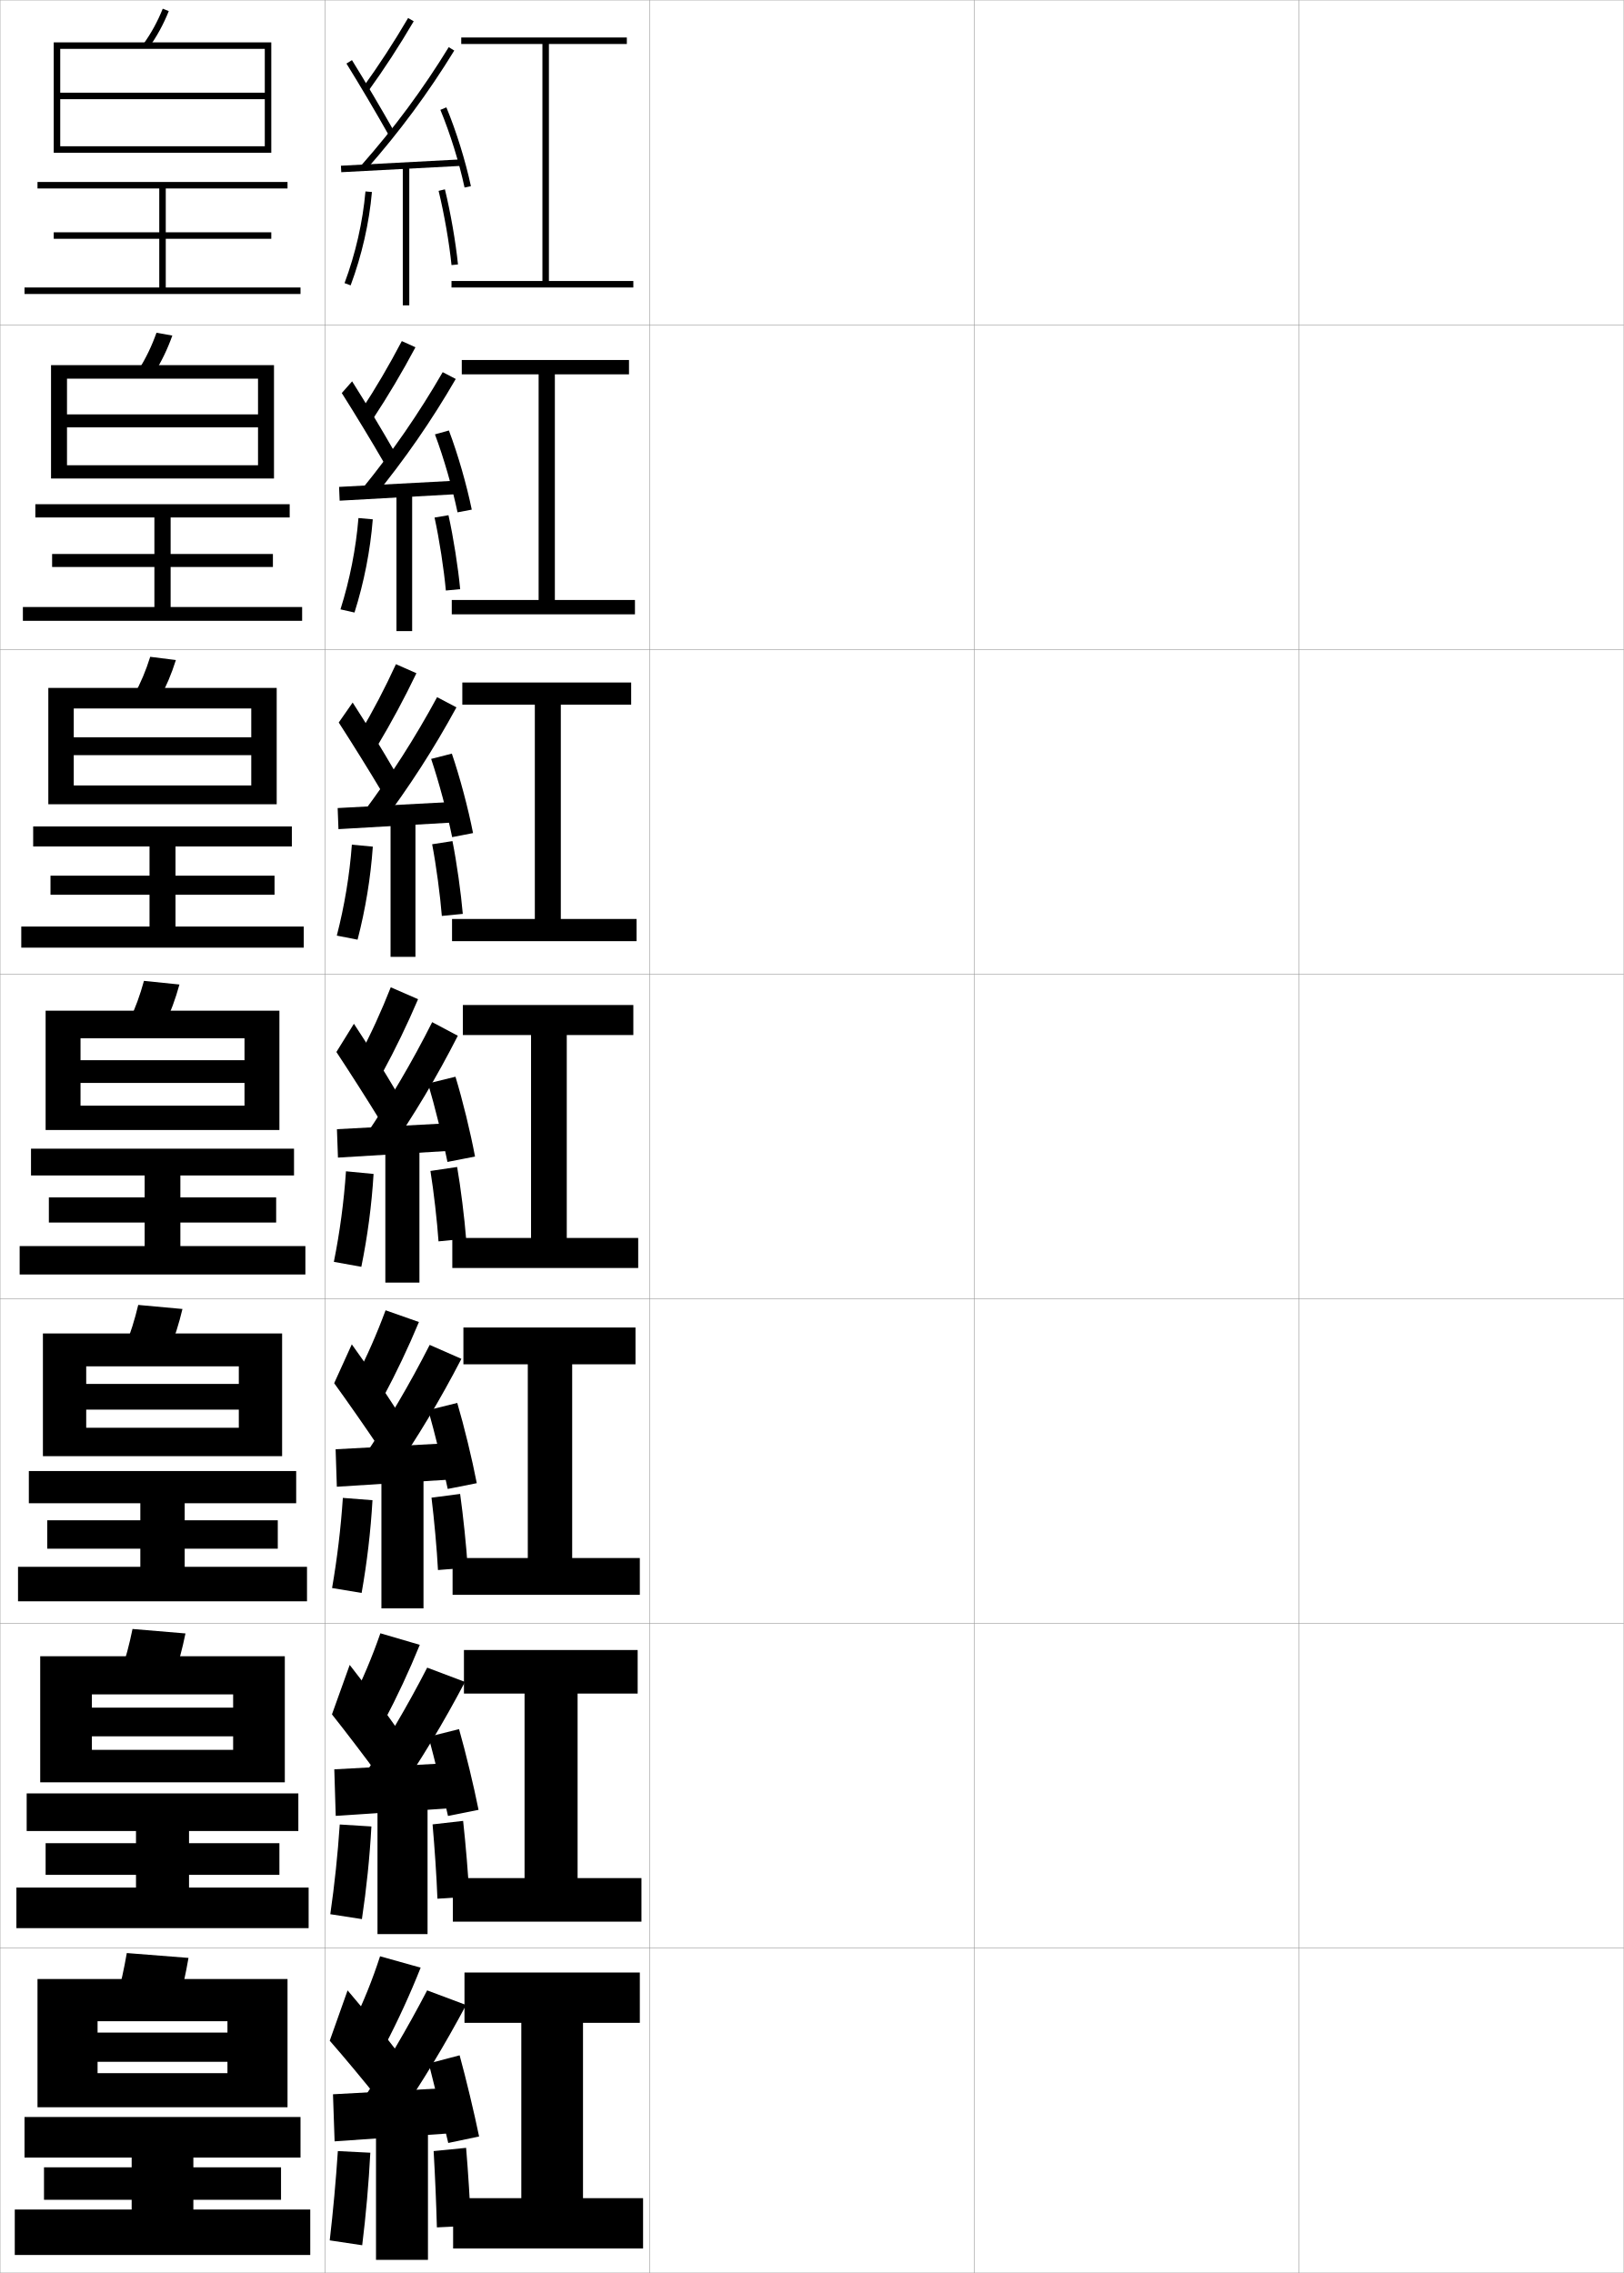
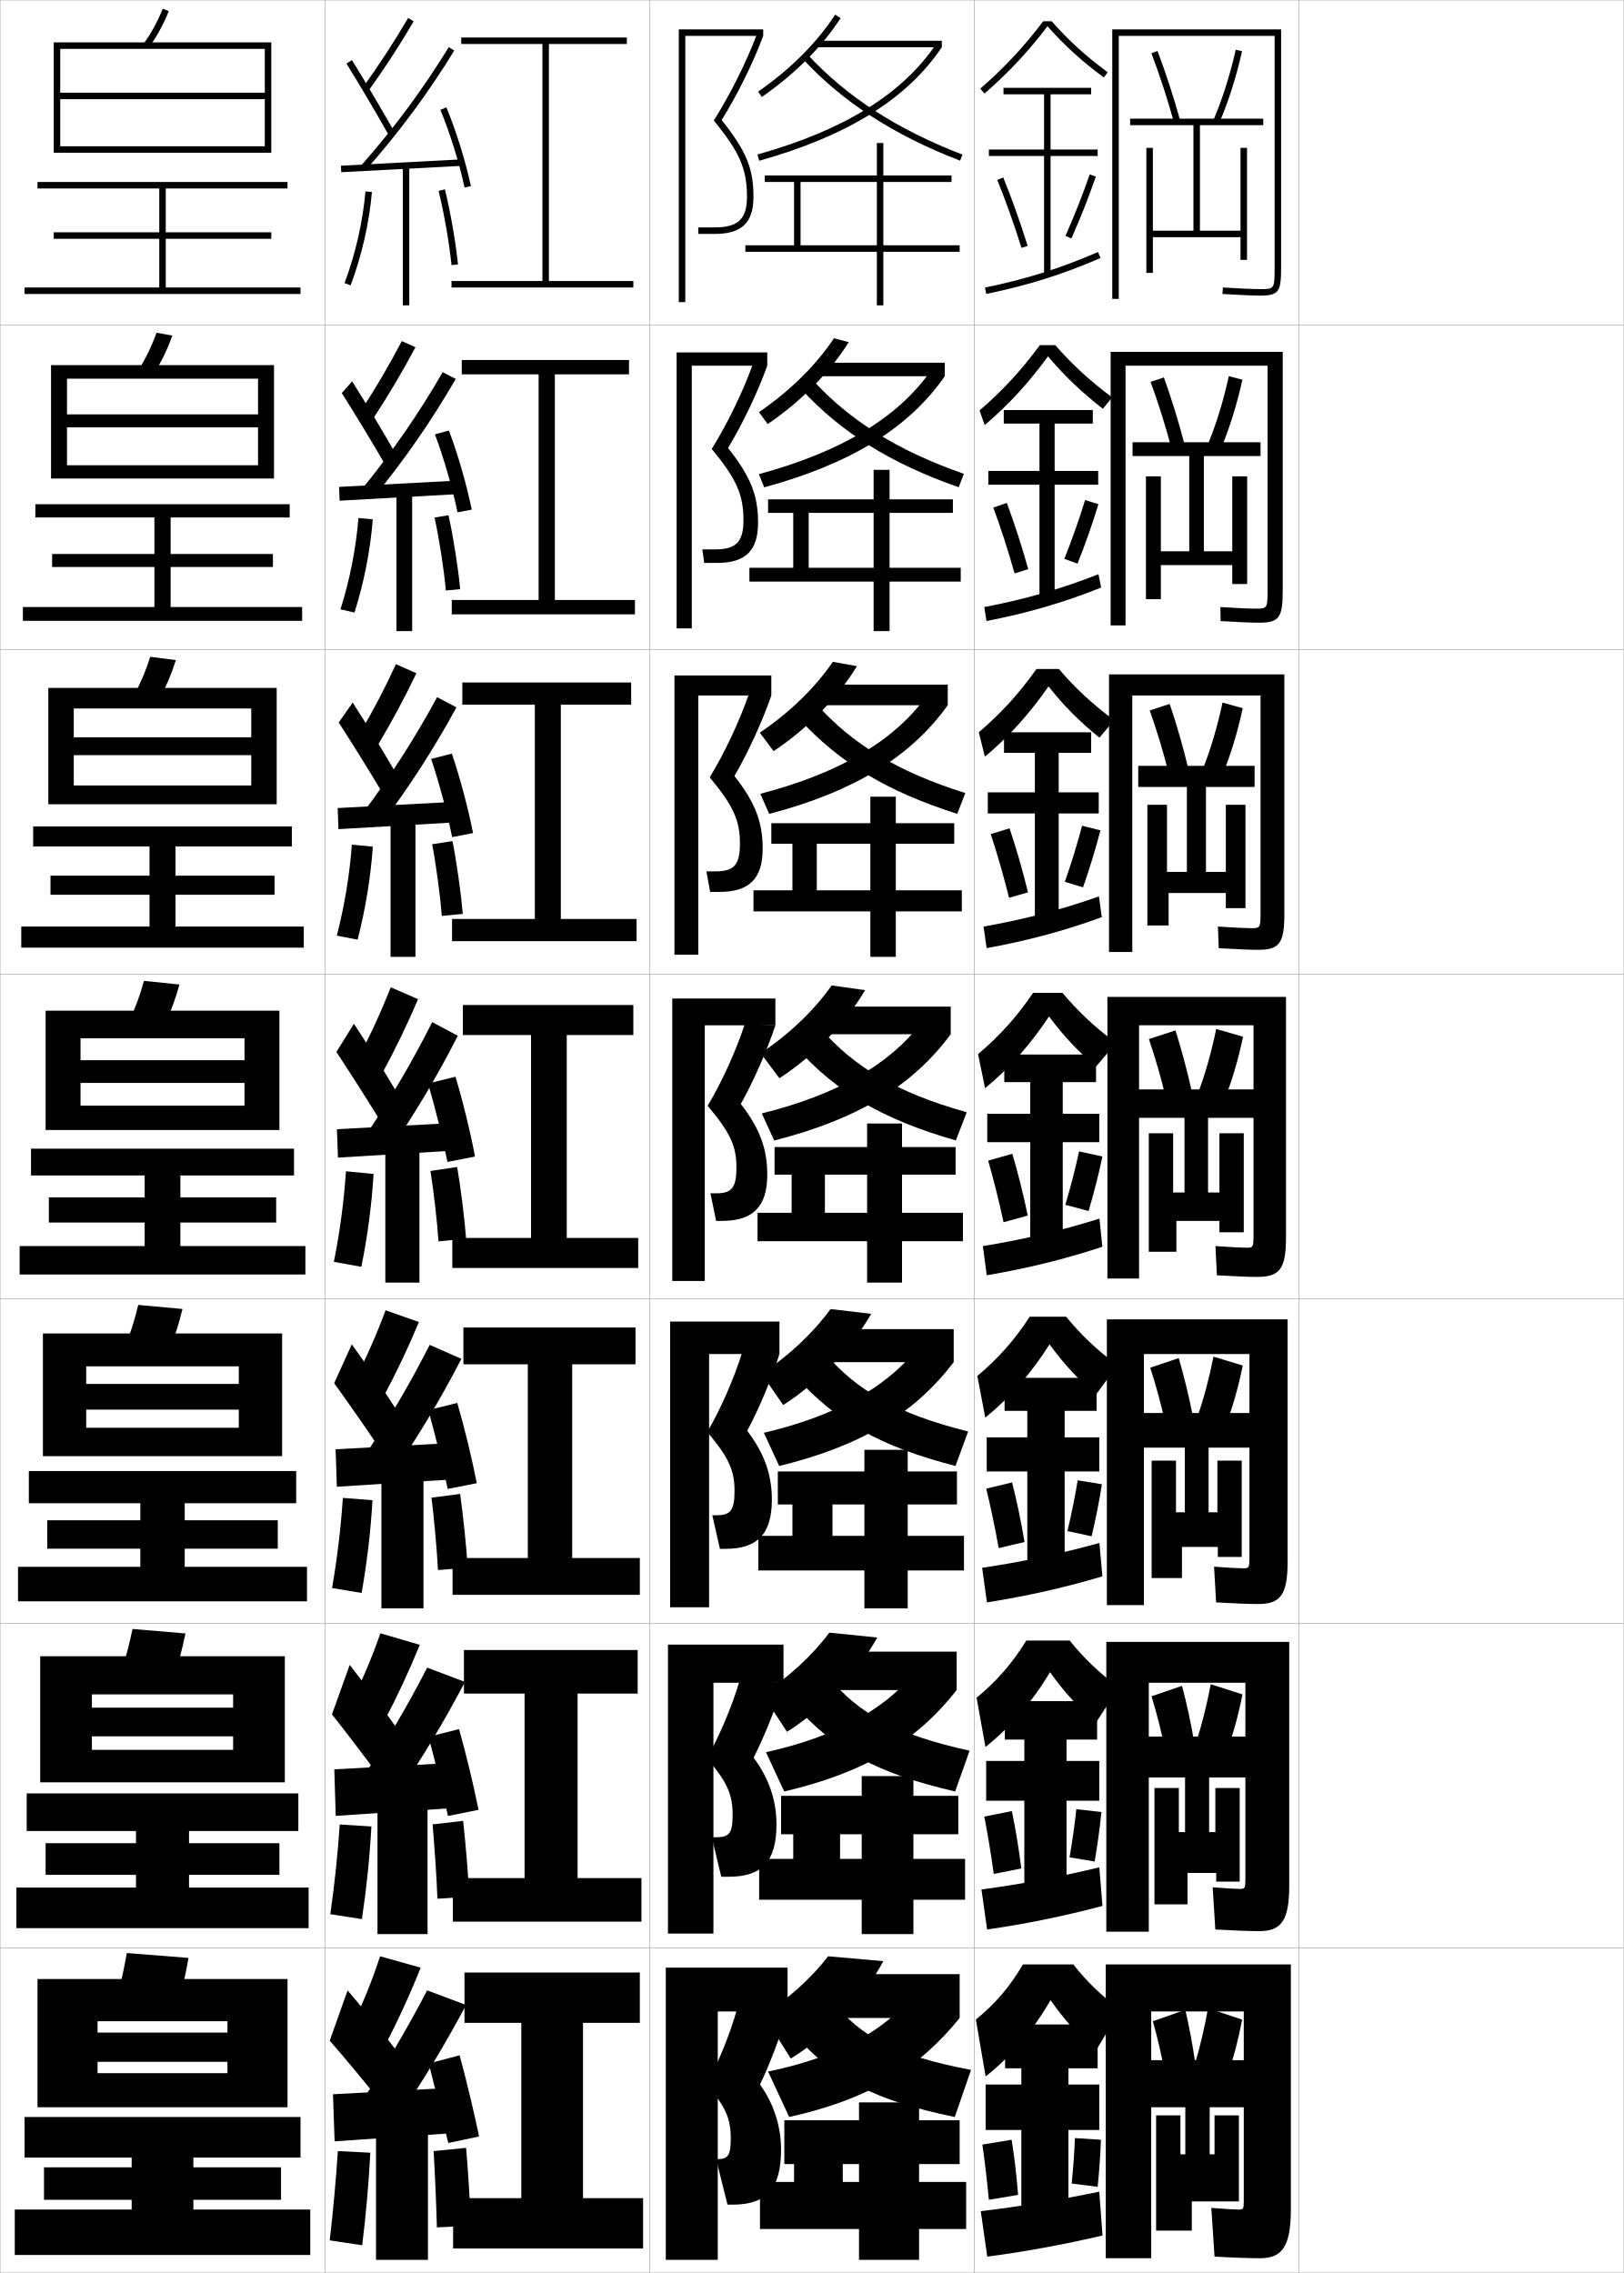
<svg xmlns="http://www.w3.org/2000/svg" width="500.1" height="700.1" viewBox="0 0 500.1 700.1" overflow="visible" enable-background="new 0 0 500.1 700.1" xml:space="preserve">
  <g id="glyphs">
    <g>
      <rect x="0.05" y="0.05" fill="none" stroke="#999999" stroke-width="0.1" width="100" height="100" />
      <rect x="0.05" y="100.05" fill="none" stroke="#999999" stroke-width="0.1" width="100" height="100" />
      <rect x="0.05" y="200.05" fill="none" stroke="#999999" stroke-width="0.1" width="100" height="100" />
      <rect x="0.05" y="300.05" fill="none" stroke="#999999" stroke-width="0.1" width="100" height="100" />
      <rect x="0.05" y="400.05" fill="none" stroke="#999999" stroke-width="0.1" width="100" height="100" />
      <rect x="0.05" y="500.05" fill="none" stroke="#999999" stroke-width="0.1" width="100" height="100" />
      <rect x="0.05" y="600.05" fill="none" stroke="#999999" stroke-width="0.1" width="100" height="100" />
      <rect x="100.05" y="0.05" fill="none" stroke="#999999" stroke-width="0.1" width="100" height="100" />
      <rect x="100.05" y="100.05" fill="none" stroke="#999999" stroke-width="0.1" width="100" height="100" />
      <rect x="100.05" y="200.05" fill="none" stroke="#999999" stroke-width="0.1" width="100" height="100" />
      <rect x="100.05" y="300.05" fill="none" stroke="#999999" stroke-width="0.1" width="100" height="100" />
      <rect x="100.05" y="400.05" fill="none" stroke="#999999" stroke-width="0.1" width="100" height="100" />
      <rect x="100.05" y="500.05" fill="none" stroke="#999999" stroke-width="0.1" width="100" height="100" />
      <rect x="100.05" y="600.05" fill="none" stroke="#999999" stroke-width="0.1" width="100" height="100" />
      <rect x="200.05" y="0.05" fill="none" stroke="#999999" stroke-width="0.1" width="100" height="100" />
      <rect x="200.05" y="100.05" fill="none" stroke="#999999" stroke-width="0.1" width="100" height="100" />
      <rect x="200.05" y="200.05" fill="none" stroke="#999999" stroke-width="0.1" width="100" height="100" />
      <rect x="200.05" y="300.05" fill="none" stroke="#999999" stroke-width="0.1" width="100" height="100" />
      <rect x="200.05" y="400.05" fill="none" stroke="#999999" stroke-width="0.1" width="100" height="100" />
      <rect x="200.05" y="500.05" fill="none" stroke="#999999" stroke-width="0.1" width="100" height="100" />
      <rect x="200.05" y="600.05" fill="none" stroke="#999999" stroke-width="0.1" width="100" height="100" />
      <rect x="300.05" y="0.05" fill="none" stroke="#999999" stroke-width="0.1" width="100" height="100" />
      <rect x="300.05" y="100.05" fill="none" stroke="#999999" stroke-width="0.1" width="100" height="100" />
      <rect x="300.05" y="200.05" fill="none" stroke="#999999" stroke-width="0.1" width="100" height="100" />
      <rect x="300.05" y="300.05" fill="none" stroke="#999999" stroke-width="0.1" width="100" height="100" />
      <rect x="300.05" y="400.05" fill="none" stroke="#999999" stroke-width="0.1" width="100" height="100" />
      <rect x="300.05" y="500.05" fill="none" stroke="#999999" stroke-width="0.1" width="100" height="100" />
      <rect x="300.05" y="600.05" fill="none" stroke="#999999" stroke-width="0.1" width="100" height="100" />
      <rect x="400.05" y="0.05" fill="none" stroke="#999999" stroke-width="0.1" width="100" height="100" />
      <rect x="400.05" y="100.05" fill="none" stroke="#999999" stroke-width="0.1" width="100" height="100" />
      <rect x="400.05" y="200.05" fill="none" stroke="#999999" stroke-width="0.1" width="100" height="100" />
      <rect x="400.05" y="300.05" fill="none" stroke="#999999" stroke-width="0.1" width="100" height="100" />
      <rect x="400.05" y="400.05" fill="none" stroke="#999999" stroke-width="0.1" width="100" height="100" />
      <rect x="400.05" y="500.05" fill="none" stroke="#999999" stroke-width="0.1" width="100" height="100" />
      <rect x="400.05" y="600.05" fill="none" stroke="#999999" stroke-width="0.1" width="100" height="100" />
    </g>
    <g>
      <path d="M44.236,13.468l1.627,1.164c2.477-3.463,4.477-7.13,6.114-11.209      l-1.855-0.745C48.544,6.607,46.618,10.137,44.236,13.468z" />
      <polygon points="81.55,28.55 18.55,28.55 18.55,30.55 81.55,30.55       81.55,45.05 18.55,45.05 18.55,47.05 83.55,47.05 83.55,13.05       16.55,13.05 16.55,47.05 18.55,47.05 18.55,15.05 81.55,15.05 " />
      <polygon points="51.05,88.55 51.05,73.55 83.55,73.55 83.55,71.55       51.05,71.55 51.05,58.05 88.55,58.05 88.55,56.05 11.55,56.05       11.55,58.05 49.05,58.05 49.05,71.55 16.55,71.55 16.55,73.55       49.05,73.55 49.05,88.55 7.55,88.55 7.55,90.55 92.55,90.55       92.55,88.55 " />
    </g>
    <g>
      <g>
        <path d="M53.073,103.36l-4.88-0.871c-1.457,4.099-3.22,7.758-5.404,11.241       l4.688,1.22C49.74,111.357,51.566,107.584,53.073,103.36z" />
        <polygon points="79.466,131.633 79.466,143.299 20.633,143.299 20.633,147.383        84.383,147.383 84.383,112.466 15.716,112.466 15.716,147.383 20.633,147.383        20.633,116.633 79.466,116.633 79.466,127.633 20.633,127.633 20.633,131.633 " />
        <polygon points="52.549,186.966 52.549,174.633 84.05,174.633 84.05,170.633        52.549,170.633 52.549,159.383 89.216,159.383 89.216,155.3 10.883,155.3        10.883,159.383 47.55,159.383 47.55,170.633 16.049,170.633 16.049,174.633        47.55,174.633 47.55,186.966 7.049,186.966 7.049,191.216 93.05,191.216        93.05,186.966 " />
      </g>
      <g>
        <path d="M54.168,203.298l-7.904-0.997c-1.336,4.269-2.937,8.057-4.923,11.693       l7.751,1.276C51.141,211.546,52.792,207.667,54.168,203.298z" />
        <polygon points="77.383,232.592 77.383,241.925 22.716,241.925 22.716,247.716        85.216,247.716 85.216,211.883 14.883,211.883 14.883,247.716 22.716,247.716        22.716,218.216 77.383,218.216 77.383,227.092 22.716,227.092 22.716,232.592 " />
        <polygon points="54.05,285.383 54.05,275.591 84.55,275.591 84.55,269.716        54.05,269.716 54.05,260.716 89.883,260.716 89.883,254.55 10.216,254.55        10.216,260.716 46.05,260.716 46.05,269.716 15.55,269.716 15.55,275.591        46.05,275.591 46.05,285.383 6.55,285.383 6.55,291.883 93.55,291.883        93.55,285.383 " />
      </g>
      <g>
        <path d="M55.264,303.236l-10.929-1.122c-1.215,4.438-2.653,8.355-4.441,12.145       l10.812,1.332C52.542,311.735,54.019,307.75,55.264,303.236z" />
        <polygon points="75.3,333.55 75.3,340.55 24.8,340.55 24.8,348.05        86.05,348.05 86.05,311.3 14.05,311.3 14.05,348.05 24.8,348.05        24.8,319.8 75.3,319.8 75.3,326.55 24.8,326.55 24.8,333.55 " />
        <polygon points="55.55,383.8 55.55,376.55 85.05,376.55 85.05,368.8        55.55,368.8 55.55,362.05 90.55,362.05 90.55,353.8 9.55,353.8        9.55,362.05 44.55,362.05 44.55,368.8 15.05,368.8 15.05,376.55        44.55,376.55 44.55,383.8 6.05,383.8 6.05,392.55 94.05,392.55        94.05,383.8 " />
      </g>
      <g>
        <path d="M56.192,403.175l-13.619-1.248c-1.094,4.607-2.371,8.654-3.961,12.596       l13.542,1.389C53.776,411.925,55.078,407.833,56.192,403.175z" />
        <polygon points="73.55,434.175 73.55,439.759 26.55,439.759 26.55,448.509        86.883,448.509 86.883,410.716 13.217,410.716 13.217,448.509 26.55,448.509        26.55,420.841 73.55,420.841 73.55,426.259 26.55,426.259 26.55,434.175 " />
        <polygon points="56.883,482.591 56.883,477.009 85.55,477.009 85.55,468.259        56.883,468.259 56.883,463.009 91.217,463.009 91.217,453.091 8.883,453.091        8.883,463.009 43.217,463.009 43.217,468.259 14.55,468.259 14.55,477.009        43.217,477.009 43.217,482.591 5.55,482.591 5.55,493.216 94.55,493.216        94.55,482.591 " />
      </g>
      <g>
        <path d="M57.121,503.112l-16.31-1.374c-0.974,4.778-2.088,8.953-3.48,13.048       l16.271,1.444C55.01,512.113,56.138,507.915,57.121,503.112z" />
        <polygon points="71.8,534.8 71.8,538.967 28.3,538.967 28.3,548.967        87.716,548.967 87.716,510.133 12.383,510.133 12.383,548.967 28.3,548.967        28.3,521.883 71.8,521.883 71.8,525.967 28.3,525.967 28.3,534.8 " />
        <polygon points="58.216,581.383 58.216,577.467 86.05,577.467 86.05,567.717        58.216,567.717 58.216,563.967 91.883,563.967 91.883,552.383 8.216,552.383        8.216,563.967 41.883,563.967 41.883,567.717 14.05,567.717 14.05,577.467        41.883,577.467 41.883,581.383 5.05,581.383 5.05,593.883 95.05,593.883        95.05,581.383 " />
      </g>
    </g>
    <g>
      <path d="M58.05,603.05l-19-1.5c-0.854,4.948-1.806,9.253-3,13.5l19,1.5      C56.244,612.303,57.197,607.998,58.05,603.05z" />
      <polygon points="70.05,635.05 70.05,638.55 30.05,638.55 30.05,649.05       88.55,649.05 88.55,609.55 11.55,609.55 11.55,649.05 30.05,649.05       30.05,622.55 70.05,622.55 70.05,626.05 30.05,626.05 30.05,635.05 " />
      <polygon points="59.55,680.55 59.55,677.55 86.55,677.55 86.55,667.55       59.55,667.55 59.55,664.55 92.55,664.55 92.55,652.05 7.55,652.05       7.55,664.55 40.55,664.55 40.55,667.55 13.55,667.55 13.55,677.55       40.55,677.55 40.55,680.55 4.55,680.55 4.55,694.55 95.55,694.55       95.55,680.55 " />
    </g>
    <g>
      <polygon points="169.05,86.55 169.05,13.55 193.05,13.55 193.05,11.55       142.05,11.55 142.05,13.55 167.05,13.55 167.05,86.55 139.05,86.55       139.05,88.55 195.05,88.55 195.05,86.55 " />
      <polygon points="170.883,115.299 193.716,115.299 193.716,110.883 142.216,110.883       142.216,115.299 165.883,115.299 165.883,184.799 139.133,184.799 139.133,189.216       195.549,189.216 195.549,184.799 170.883,184.799 " />
      <polygon points="172.717,217.05 194.383,217.05 194.383,210.216 142.383,210.216       142.383,217.05 164.716,217.05 164.716,283.05 139.217,283.05 139.217,289.883       196.05,289.883 196.05,283.05 172.717,283.05 " />
      <polygon points="174.55,318.8 195.05,318.8 195.05,309.55 142.55,309.55       142.55,318.8 163.55,318.8 163.55,381.3 139.3,381.3 139.3,390.55       196.55,390.55 196.55,381.3 174.55,381.3 " />
      <polygon points="176.216,420.216 195.716,420.216 195.716,408.883 142.716,408.883       142.716,420.216 162.549,420.216 162.549,479.883 139.383,479.883 139.383,491.217       197.049,491.217 197.049,479.883 176.216,479.883 " />
      <polygon points="177.883,521.633 196.383,521.633 196.383,508.217 142.883,508.217       142.883,521.633 161.55,521.633 161.55,578.467 139.466,578.467 139.466,591.883       197.55,591.883 197.55,578.467 177.883,578.467 " />
      <polygon points="179.55,623.05 197.05,623.05 197.05,607.55 143.05,607.55       143.05,623.05 160.55,623.05 160.55,677.05 139.55,677.05 139.55,692.55       198.05,692.55 198.05,677.05 179.55,677.05 " />
    </g>
    <g>
      <path d="M111.739,26.964l1.621,1.172c4.969-6.881,9.564-13.939,14.052-21.58      L125.688,5.544C121.233,13.128,116.671,20.136,111.739,26.964z" />
      <path d="M106.7,19.577c3.989,6.424,9.205,15.25,12.978,21.963l1.744-0.98      c-3.786-6.735-9.02-15.592-13.022-22.037L106.7,19.577z" />
      <path d="M111.3,50.889l1.5,1.322c10.246-11.618,19.111-23.604,27.103-36.639      l-1.705-1.045C130.267,27.463,121.469,39.356,111.3,50.889z" />
      <rect x="122.8" y="32.273" transform="matrix(-0.052764 -0.998607 0.998607 -0.052764 79.35329 177.3708)" width="1.999" height="37.553" />
      <path d="M135.626,33.832c3.002,7.247,5.786,16.192,7.446,23.928l1.955-0.42      c-1.684-7.847-4.508-16.921-7.554-24.273L135.626,33.832z" />
      <rect x="124.05" y="51.05" width="2" height="43" />
      <path d="M106.112,87.2l1.875,0.699c3.447-9.248,5.715-19.193,6.559-28.762      l-1.992-0.176C111.726,68.354,109.499,78.119,106.112,87.2z" />
      <path d="M135.078,58.786c1.732,7.11,3.293,16.084,3.977,22.864l1.99-0.201      c-0.692-6.863-2.271-15.944-4.023-23.136L135.078,58.786z" />
    </g>
    <g>
      <path d="M108.55,623.55l10,6.5c4.062-7.768,7.784-15.886,11-24l-12.5-3.5      C114.698,609.793,111.912,616.76,108.55,623.55z" />
      <path d="M101.55,628.55c4.521,5.159,10.724,12.638,15,18l5.5-15      c-3.995-5.245-10.025-12.663-15-18.5L101.55,628.55z" />
      <g>
        <path d="M111.55,647.05l10.5,6c7.966-11.651,14.856-23.062,21.5-35.5l-12-4.5       C125.364,624.91,118.869,635.917,111.55,647.05z" />
      </g>
      <polygon points="139.05,657.05 139.05,643.05 102.55,645.05 103.05,659.55 " />
      <g>
        <path d="M132.05,635.55c1.783,6.949,4.351,17.411,6,24.5l9.5-2       c-1.52-7.368-4.032-17.837-6-25L132.05,635.55z" />
      </g>
      <rect x="115.8" y="654.55" width="16" height="41.5" />
      <path d="M101.55,690.05l10,1.5c1.162-9.433,2.002-18.897,2.5-28.5l-10-0.5      C103.43,671.855,102.61,680.882,101.55,690.05z" />
      <path d="M145.05,685.55c-0.311-7.622-0.842-16.118-1.5-24l-10,1      c0.452,7.882,0.794,15.883,1,23.5L145.05,685.55z" />
    </g>
    <g>
      <g>
        <path d="M108.238,524.135l10.041,6.08c4.054-7.658,7.757-15.6,11.006-23.595       l-12.136-3.557C114.624,510.325,111.705,517.299,108.238,524.135z" />
        <path d="M102.234,528.041c4.407,5.55,10.347,13.361,14.417,18.927l5.384-14.886       c-3.833-5.474-9.547-13.15-14.336-19.273L102.234,528.041z" />
        <path d="M111.33,548.037l10.356,5.691c8.01-11.661,14.929-23.167,21.514-35.689       l-11.633-4.396C125.371,525.667,118.791,536.822,111.33,548.037z" />
        <polygon points="139.789,542.967 102.956,544.967 103.395,559.3 139.811,556.883 " />
        <path d="M131.975,534.937c1.892,7.004,4.403,17.208,5.994,24.392l9.412-1.889       c-1.485-7.433-3.955-17.661-6.006-24.859L131.975,534.937z" />
        <rect x="116.258" y="553.967" width="15.417" height="41.75" />
        <path d="M101.723,589.587l9.737,1.509c1.409-9.393,2.399-18.935,2.923-28.534       l-9.75-0.606C104.01,571.284,103.041,580.437,101.723,589.587z" />
        <path d="M144.549,584.2c-0.357-7.064-1.123-16.063-1.92-23.354l-9.408,1.075       c0.633,7.271,1.228,15.855,1.497,22.896L144.549,584.2z" />
      </g>
      <g>
        <path d="M109.426,424.72l8.581,5.66c4.046-7.549,7.73-15.313,11.013-23.189       l-10.272-3.613C116.05,410.856,112.997,417.838,109.426,424.72z" />
        <path d="M102.918,426.032c4.292,5.939,9.97,14.085,13.834,19.854l5.268-11.771       c-3.67-5.703-9.068-13.639-13.673-20.047L102.918,426.032z" />
        <path d="M111.86,449.024l8.712,5.383c8.054-11.672,15.001-23.273,21.527-35.879       l-9.766-4.291C126.127,426.425,119.462,437.728,111.86,449.024z" />
        <polygon points="140.528,444.384 103.361,446.384 103.739,457.925 140.572,455.591 " />
        <path d="M131.9,434.323c2,7.059,4.455,17.004,5.987,24.283l8.949-1.778       c-1.451-7.497-3.878-17.485-6.013-24.718L131.9,434.323z" />
        <rect x="117.467" y="453.384" width="12.958" height="42" />
        <path d="M102.271,489.124l9.099,1.518c1.656-9.354,2.796-18.973,3.346-28.568       l-9.124-0.713C104.966,470.713,103.847,479.991,102.271,489.124z" />
        <path d="M144.049,482.851c-0.404-6.506-1.404-16.01-2.341-22.709l-8.816,1.15       c0.813,6.66,1.662,15.828,1.993,22.291L144.049,482.851z" />
      </g>
      <g>
        <path d="M120.346,304.09c-2.87,7.299-6.057,14.287-9.731,21.214l7.121,5.241       c4.038-7.439,7.704-15.027,11.019-22.785L120.346,304.09z" />
        <path d="M103.603,324.023c4.179,6.33,9.594,14.809,13.251,20.781l5.152-8.659       c-3.507-5.931-8.59-14.125-13.009-20.819L103.603,324.023z" />
        <path d="M112.391,350.013l7.068,5.074c8.097-11.683,15.072-23.38,21.54-36.068       l-7.898-4.188C126.884,327.182,120.134,338.633,112.391,350.013z" />
        <polygon points="141.267,345.801 103.767,347.801 104.083,356.549 141.333,354.299 " />
        <path d="M131.825,333.709c2.109,7.113,4.508,16.802,5.981,24.175l8.486-1.667       c-1.417-7.561-3.802-17.309-6.019-24.576L131.825,333.709z" />
        <rect x="118.675" y="352.8" width="10.5" height="42.25" />
        <path d="M106.551,360.766c-0.63,9.376-1.898,18.781-3.731,27.896l8.461,1.526       c1.903-9.314,3.193-19.011,3.769-28.604L106.551,360.766z" />
        <path d="M143.548,381.5c-0.451-5.947-1.686-15.954-2.761-22.062l-8.225,1.225       c0.994,6.05,2.096,15.802,2.489,21.688L143.548,381.5z" />
      </g>
      <g>
        <path d="M110.804,225.857l5.413,3.885c4.348-7.253,8.324-14.665,12.029-22.384       l-6.306-2.784C118.543,211.969,114.897,218.963,110.804,225.857z" />
        <path d="M104.324,222.541c4.116,6.362,9.465,14.956,13.16,21.176l4.142-6.1       c-3.601-6.199-8.733-14.614-13.014-21.226L104.324,222.541z" />
        <path d="M111.842,250.305l5.337,3.824c8.813-11.661,16.419-23.455,23.395-36.258       l-5.959-3.14C127.826,227.275,120.394,238.874,111.842,250.305z" />
        <polygon points="103.991,248.885 104.237,255.382 141.57,253.215 141.491,246.885 " />
        <path d="M132.781,233.75c2.407,7.158,4.935,16.599,6.47,24.093l6.435-1.251       c-1.506-7.656-4.037-17.18-6.53-24.475L132.781,233.75z" />
        <rect x="120.281" y="252.217" width="7.666" height="42.5" />
        <path d="M103.731,288.175l6.391,1.251c2.418-9.292,4.034-19.072,4.698-28.657       l-6.454-0.604C107.67,269.546,106.082,279.071,103.731,288.175z" />
        <path d="M142.528,281.483c-0.531-6.253-1.881-15.951-3.182-22.42l-6.256,0.974       c1.24,6.403,2.494,15.896,2.984,22.08L142.528,281.483z" />
      </g>
      <g>
        <path d="M111.206,126.411l3.705,2.528c4.658-7.067,8.944-14.302,13.041-21.981       l-4.203-1.898C119.823,112.548,115.719,119.55,111.206,126.411z" />
        <path d="M105.26,121.059c4.052,6.393,9.334,15.104,13.069,21.569l3.13-3.54       c-3.693-6.467-8.876-15.103-13.018-21.631L105.26,121.059z" />
        <path d="M111.505,150.597l3.606,2.573c9.53-11.64,17.765-23.529,25.249-36.449       l-4.02-2.092C128.981,127.369,120.866,139.116,111.505,150.597z" />
        <polygon points="104.429,149.968 104.605,154.215 142.021,152.132 141.929,147.968 " />
        <path d="M133.951,133.791c2.705,7.203,5.36,16.396,6.958,24.01l4.382-0.835       c-1.594-7.751-4.272-17.051-7.042-24.375L133.951,133.791z" />
        <rect x="122.1" y="151.633" width="4.833" height="42.75" />
        <path d="M104.856,187.688l4.32,0.975c2.933-9.27,4.875-19.132,5.629-28.709       l-4.411-0.39C109.632,168.951,107.725,178.596,104.856,187.688z" />
        <path d="M141.722,181.466c-0.612-6.558-2.076-15.947-3.603-22.778l-4.288,0.724       c1.486,6.757,2.894,15.99,3.481,22.472L141.722,181.466z" />
      </g>
    </g>
+     <g>
+       <g>
+         <polygon points="211.05,11.05 235.05,11.05 235.05,9.05 209.05,9.05        209.05,93.05 211.05,93.05 " />
+         <path d="M230.05,60.55c0,6.925-2.711,9.5-10,9.5h-5v2h5c8.411,0,12-3.439,12-11.5       c0-8.678-2.237-14.074-9.795-23.576c4.908-7.907,9.67-17.53,12.795-25.924       l-1.875-0.697c-3.248,8.676-8.24,18.683-13.351,26.769       C227.757,46.787,230.05,52.042,230.05,60.55z" />
+       </g>
+       <g>
+         <polygon points="213.05,112.633 236.3,112.633 236.3,108.549 208.383,108.549        208.383,193.55 213.05,193.55 " />
+         <path d="M228.966,160.216c0,6.774-2.319,9-8.75,9h-3.917l0.583,4.167h3.917       c8.76,0,12.667-3.699,12.667-12.417c0-8.419-2.248-14.105-9.247-22.98       c4.558-7.537,9.179-17.265,12.08-25.353l-4.396-0.581       c-3.041,8.494-7.89,18.5-12.709,26.224       C226.847,147.517,228.966,152.411,228.966,160.216z" />
+       </g>
+       <g>
+         <polygon points="215.05,214.217 237.55,214.217 237.55,208.05 207.716,208.05        207.716,294.05 215.05,294.05 " />
+         <path d="M227.883,259.883c0,6.625-1.927,8.5-7.5,8.5h-2.833l1.167,6.333h2.833       c9.11,0,13.333-3.958,13.333-13.333c0-8.161-2.258-14.135-8.697-22.384       c4.207-7.167,8.687-17.001,11.364-24.782l-6.917-0.465       c-2.833,8.311-7.54,18.318-12.067,25.679       C225.937,248.248,227.883,252.779,227.883,259.883z" />
+       </g>
+       <g>
+         <polygon points="217.05,315.8 238.8,315.8 238.8,307.55 207.05,307.55        207.05,394.55 217.05,394.55 " />
+         <path d="M226.8,359.55c0,6.475-1.535,8-6.25,8h-1.75l1.75,8.5h1.75c9.459,0,14-4.218,14-14.25       c0-7.902-2.268-14.166-8.148-21.788c3.856-6.797,8.195-16.736,10.648-24.212       l-9.438-0.349c-2.625,8.129-7.189,18.136-11.426,25.134       C225.027,348.979,226.8,353.147,226.8,359.55z" />
+       </g>
+     </g>
+     <g>
+       <polygon points="218.383,417.05 240.05,417.05 240.05,407.05 206.383,407.05       206.383,495.05 218.383,495.05 " />
+       <path d="M226.216,459.216c0,6.164-1.295,7.5-5.667,7.5h-1.167l2.333,10.334h1.667      c9.75,0,14.333-4.377,14.333-15.167c0-7.644-2.277-14.196-7.599-21.192      c3.505-6.427,7.703-16.471,9.933-23.641l-11.459-0.566      c-2.427,7.944-6.84,17.954-10.784,24.59      C224.496,448.898,226.216,452.951,226.216,459.216z" />
+     </g>
+     <g>
+       <polygon points="219.717,518.3 241.3,518.3 241.3,506.55 205.716,506.55       205.716,595.55 219.717,595.55 " />
+       <path d="M225.633,558.883c0,5.854-1.056,7-5.083,7h-1.333l2.917,12.167h2.333      c10.042,0,14.667-4.535,14.667-16.083c0-7.385-2.287-14.227-7.05-20.597      c3.154-6.057,7.212-16.207,9.216-23.07l-13.479-0.783      c-2.229,7.759-6.49,17.771-10.142,24.045      C223.966,548.819,225.633,552.755,225.633,558.883z" />
+     </g>
+     <g>
+       <polygon points="221.05,619.55 242.55,619.55 242.55,606.05 205.05,606.05       205.05,696.05 221.05,696.05 " />
+       <path d="M234.05,642.05c2.803-5.687,6.72-15.942,8.5-22.5l-15.5-1      c-2.03,7.573-6.141,17.589-9.5,23.5c5.885,6.69,7.5,10.509,7.5,16.5      c0,5.542-0.816,6.5-4.5,6.5l0,0l3.5,14h1.5c10.333,0,15-4.694,15-17      C240.55,654.924,238.253,647.793,234.05,642.05z" />
+     </g>
+     <g>
+       <path d="M233.479,28.229l1.143,1.641c10.24-7.133,18.404-15.3,24.266-24.273      l-1.674-1.094C251.491,13.261,243.507,21.243,233.479,28.229z" />
+       <rect x="251.55" y="12.55" width="38.5" height="2" />
+       <path d="M233.279,47.587l0.541,1.926c27.177-7.631,45.569-19.066,56.229-34.963      l-1.66-1.113C278.005,28.92,259.979,40.091,233.279,47.587z" />
+       <path d="M247.316,18.229c12.25,13.229,28.074,23.452,48.375,31.254l0.717-1.867      c-20.009-7.689-35.587-17.747-47.625-30.746L247.316,18.229z" />
+       <polygon points="293.05,56.05 293.05,54.05 235.55,54.05 235.55,56.05       244.55,56.05 244.55,75.55 229.55,75.55 229.55,77.55 270.05,77.55       270.05,94.05 272.05,94.05 272.05,77.55 295.55,77.55 295.55,75.55       272.05,75.55 272.05,44.05 270.05,44.05 270.05,75.55 246.55,75.55       246.55,56.05 " />
+     </g>
+     <g>
+       <g>
+         <path d="M233.74,126.949c9.591-6.583,17.495-14.368,23.112-22.772l4.549,1.211       c-5.862,9.312-14.607,18.169-24.972,25.228L233.74,126.949z" />
+         <rect x="252.55" y="111.716" width="38.416" height="4.167" />
+         <path d="M233.723,146.039c25.58-6.928,42.916-17.477,53.092-32.042l4.151,1.886       c-11.003,15.874-28.905,26.957-55.608,34.219L233.723,146.039z" />
+         <path d="M246.688,119.782c12.301,13.362,27.534,22.945,48.562,30.295l1.598-4.14       c-20.516-7.137-35.322-16.492-46.771-29.122L246.688,119.782z" />
+         <polygon points="293.466,157.966 249.05,157.966 249.05,174.883 269.05,174.883        269.05,144.716 273.966,144.716 273.966,174.883 295.883,174.883 295.883,179.133        273.966,179.133 273.966,194.383 269.05,194.383 269.05,179.133 230.799,179.133        230.799,174.883 244.299,174.883 244.299,157.966 236.549,157.966 236.549,153.8        293.466,153.8 " />
+       </g>
+       <g>
+         <path d="M234.002,225.669c9.154-6.18,16.977-13.767,22.49-21.818l7.424,1.33       c-5.863,9.652-15.189,19.197-25.677,26.182L234.002,225.669z" />
+         <rect x="253.55" y="210.883" width="38.333" height="6.333" />
+         <path d="M234.167,244.491c24.46-6.361,41.105-16.288,51.073-29.933l6.643,2.658       c-11.346,15.851-28.759,26.582-54.986,33.475L234.167,244.491z" />
+         <path d="M246.061,221.336c12.353,13.494,26.995,22.438,48.75,29.336l2.479-6.411       c-21.022-6.585-35.057-15.237-45.917-27.498L246.061,221.336z" />
+         <polygon points="293.883,259.883 251.55,259.883 251.55,274.217 268.05,274.217        268.05,245.383 275.883,245.383 275.883,274.217 296.216,274.217 296.216,280.716        275.883,280.716 275.883,294.716 268.05,294.716 268.05,280.716 232.05,280.716        232.05,274.217 244.05,274.217 244.05,259.883 237.55,259.883 237.55,253.55        293.883,253.55 " />
+       </g>
+       <g>
+         <path d="M234.265,324.39c8.717-5.777,16.458-13.166,21.867-20.863l10.299,1.447       c-5.864,9.991-15.771,20.226-26.383,27.137L234.265,324.39z" />
+         <rect x="254.55" y="310.05" width="38.25" height="8.5" />
+         <path d="M234.611,342.943c23.34-5.793,39.294-15.098,49.055-27.824l9.134,3.431       c-11.688,15.828-28.611,26.207-54.365,32.731L234.611,342.943z" />
+         <path d="M245.433,322.89c12.403,13.627,26.455,21.93,48.938,28.377l3.359-8.684       c-21.529-6.033-34.791-13.982-45.062-25.873L245.433,322.89z" />
+         <polygon points="294.3,361.8 254.05,361.8 254.05,373.55 267.05,373.55        267.05,346.05 277.8,346.05 277.8,373.55 296.55,373.55 296.55,382.3        277.8,382.3 277.8,395.05 267.05,395.05 267.05,382.3 233.3,382.3        233.3,373.55 243.8,373.55 243.8,361.8 238.55,361.8 238.55,353.3        294.3,353.3 " />
+       </g>
+       <g>
+         <path d="M268.304,404.665c-5.865,10.331-16.354,21.254-27.088,28.092l-6.689-9.646       c8.28-5.375,15.94-12.566,21.244-19.91L268.304,404.665z" />
+         <rect x="255.55" y="409.384" width="38.166" height="10.166" />
+         <path d="M293.716,419.55c-12.031,15.805-28.464,25.832-53.743,31.988l-4.715-10.227       c22.22-5.225,37.483-13.908,47.036-25.715L293.716,419.55z" />
+         <path d="M245.139,424.11c12.454,13.76,25.915,21.422,49.124,27.418l3.906-10.623       c-22.035-5.481-34.524-12.727-44.207-24.248L245.139,424.11z" />
+         <polygon points="279.55,446.55 279.55,473.05 296.884,473.05 296.884,483.716        279.55,483.716 279.55,495.384 266.216,495.384 266.216,483.716 233.55,483.716        233.55,473.05 244.05,473.05 244.05,463.384 239.55,463.384 239.55,453.216        294.716,453.216 294.716,463.384 256.384,463.384 256.384,473.05 266.216,473.05        266.216,446.55 " />
+       </g>
+       <g>
+         <path d="M270.177,504.357c-5.867,10.67-16.936,22.282-27.794,29.046l-7.595-11.573       c7.844-4.972,15.422-11.965,20.622-18.955L270.177,504.357z" />
+         <rect x="256.55" y="508.717" width="38.083" height="11.833" />
+         <path d="M294.633,520.55c-12.374,15.782-28.317,25.457-53.122,31.244l-5.607-12.113       c21.1-4.658,35.673-12.719,45.018-23.607L294.633,520.55z" />
+         <path d="M244.844,525.33c12.504,13.893,25.375,20.914,49.312,26.459l4.453-12.562       c-22.542-4.93-34.259-11.472-43.354-22.624L244.844,525.33z" />
+         <polygon points="281.3,547.05 281.3,572.55 297.217,572.55 297.217,585.133        281.3,585.133 281.3,595.717 265.383,595.717 265.383,585.133 233.8,585.133        233.8,572.55 244.3,572.55 244.3,564.967 240.55,564.967 240.55,553.133        295.133,553.133 295.133,564.967 258.717,564.967 258.717,572.55 265.383,572.55        265.383,547.05 " />
+       </g>
+     </g>
+     <g>
+       <path d="M272.05,604.05c-5.868,11.009-17.518,23.311-28.5,30l-8.5-13.5      c7.407-4.568,14.904-11.363,20-18L272.05,604.05z" />
+       <rect x="257.55" y="608.05" width="38" height="13.5" />
+       <path d="M295.55,621.55c-12.717,15.759-28.171,25.082-52.5,30.5l-6.5-14      c19.98-4.091,33.863-11.529,43-21.5L295.55,621.55z" />
+       <path d="M244.55,626.55c12.556,14.026,24.835,20.407,49.5,25.5l5-14.5      c-23.049-4.378-33.993-10.217-42.5-21L244.55,626.55z" />
+       <polygon points="283.05,647.55 283.05,672.05 297.55,672.05 297.55,686.55       283.05,686.55 283.05,696.05 264.55,696.05 264.55,686.55 234.05,686.55       234.05,672.05 244.55,672.05 244.55,666.55 241.55,666.55 241.55,653.05       295.55,653.05 295.55,666.55 259.55,666.55 259.55,672.05 264.55,672.05       264.55,647.55 " />
+     </g>
+     <g>
+       <path d="M392.55,82.05c0,7,0,7-4.5,7c-2.079,0-6.248-0.182-11.439-0.498l-0.121,1.996      c5.229,0.319,9.443,0.502,11.561,0.502c6.018,0,6.5-1.36,6.5-9v-73h-52v83h2v-81h48      V82.05z" />
+       <path d="M354.614,16.402c2.602,6.913,5.013,14.317,6.972,21.413l1.928-0.531      c-1.975-7.154-4.405-14.618-7.028-21.587L354.614,16.402z" />
+       <path d="M373.632,37.154l1.836,0.791c2.835-6.578,5.275-14.247,7.058-22.177      l-1.951-0.438C378.819,23.141,376.418,30.688,373.632,37.154z" />
+       <polygon points="369.55,38.55 389.05,38.55 389.05,36.55 348.05,36.55       348.05,38.55 367.55,38.55 367.55,71.05 355.05,71.05 355.05,45.55       353.05,45.55 353.05,84.05 355.05,84.05 355.05,73.05 382.05,73.05       382.05,80.05 384.05,80.05 384.05,45.55 382.05,45.55 382.05,71.05       369.55,71.05 " />
+     </g>
+     <g>
+       <path d="M387.717,191.799c6.312,0,7.333-1.64,7.333-10v-73.417h-53v84.25h4.583      v-80h43.75v68.75c0,6.061-0.028,6.083-3.75,6.083      c-1.881,0-5.729-0.177-10.784-0.498l0.068,4.33      C381.323,191.623,385.492,191.799,387.717,191.799z" />
+       <path d="M354.355,117.612c2.404,6.598,4.599,13.559,6.394,20.344l4.062-1.045      c-1.776-6.859-3.972-13.986-6.357-20.655L354.355,117.612z" />
+       <path d="M382.626,116.949l-4.182-1.082c-1.648,7.528-3.88,14.81-6.451,21.02      l4.001,1.376C378.667,131.903,380.937,124.632,382.626,116.949z" />
+       <polygon points="388.216,140.466 388.216,136.216 348.8,136.216 348.8,140.466       366.258,140.466 366.258,169.8 357.508,169.8 357.508,146.716 352.925,146.716       352.925,184.55 357.508,184.55 357.508,174.049 379.508,174.049 379.508,179.883       384.091,179.883 384.091,146.716 379.508,146.716 379.508,169.8 370.758,169.8       370.758,140.466 " />
+     </g>
+     <g>
+       <path d="M387.384,292.55c6.605,0,8.166-1.92,8.166-11v-73.833h-54v85.5h7.166      v-79h39.5v66.5c0,5.122-0.057,5.167-3,5.167c-1.682,0-5.209-0.172-10.128-0.498      l0.257,6.664C380.929,292.378,385.053,292.55,387.384,292.55z" />
+       <path d="M354.097,218.821c2.207,6.284,4.186,12.8,5.814,19.276l6.011-1.558      c-1.577-6.563-3.538-13.354-5.687-19.724L354.097,218.821z" />
+       <path d="M382.728,218.13l-6.225-1.726c-1.542,7.246-3.604,14.263-5.961,20.216      l5.979,1.961C379.03,232.438,381.13,225.566,382.728,218.13z" />
+       <polygon points="386.383,242.383 386.383,235.883 350.55,235.883 350.55,242.383       365.528,242.383 365.528,268.55 359.403,268.55 359.403,247.883 353.362,247.883       353.362,285.05 359.903,285.05 359.903,275.05 377.528,275.05 377.528,279.717       383.57,279.717 383.57,247.883 377.528,247.883 377.528,268.55 371.403,268.55       371.403,242.383 " />
+     </g>
+     <g>
+       <g>
+         <path d="M387.05,393.3c6.901,0,9-2.2,9-12v-74.25h-55v86.75h9.75v-78h35.25v64.25       c0,4.183-0.086,4.25-2.25,4.25c-1.484,0-4.689-0.168-9.473-0.499l0.445,8.998       C380.535,393.134,384.613,393.3,387.05,393.3z" />
+         <path d="M353.839,320.031c2.009,5.969,3.771,12.041,5.235,18.207l7.958-2.071       c-1.379-6.269-3.104-12.723-5.015-18.793L353.839,320.031z" />
+         <path d="M382.828,319.311l-8.267-2.37c-1.436,6.964-3.328,13.716-5.471,19.412       l7.958,2.546C379.395,332.975,381.324,326.5,382.828,319.311z" />
+         <polygon points="386.55,344.3 386.55,335.55 350.3,335.55 350.3,344.3        364.8,344.3 364.8,367.3 361.3,367.3 361.3,349.05 353.8,349.05        353.8,385.55 362.3,385.55 362.3,376.05 375.55,376.05 375.55,379.55        383.05,379.55 383.05,349.05 375.55,349.05 375.55,367.3 372.05,367.3        372.05,344.3 " />
+       </g>
+       <g>
+         <path d="M387.384,494.05c6.799,0,9.166-2.569,9.166-13v-74.666h-55.666v88h11.416       v-77.334h32.5v62.334c0,3.561-0.121,3.666-2,3.666c-1.359,0-4.121-0.156-8.898-0.5       l0.631,11C380.503,493.892,384.757,494.05,387.384,494.05z" />
+         <path d="M354.243,421.245c1.811,5.654,3.355,11.283,4.656,17.139l8.473-2.215       c-1.181-5.973-2.67-12.09-4.344-17.861L354.243,421.245z" />
+         <path d="M382.735,420.599l-9.012-2.746c-1.328,6.682-3.053,13.168-4.98,18.607       l8.639,2.863C379.565,433.618,381.325,427.542,382.735,420.599z" />
+         <polygon points="385.3,445.884 385.3,435.216 351.8,435.216 351.8,445.884        364.884,445.884 364.884,465.8 362.175,465.8 362.175,449.884 354.675,449.884        354.675,486.05 364.009,486.05 364.009,476.466 375.058,476.466 375.058,479.55        382.425,479.55 382.425,449.884 374.925,449.884 374.925,465.8 372.216,465.8        372.216,445.884 " />
+       </g>
+       <g>
+         <path d="M387.717,594.8c6.696,0,9.333-2.938,9.333-14v-75.083h-56.333v89.25h13.083       v-76.667h29.75v60.417c0,2.938-0.157,3.083-1.75,3.083c-1.234,0-3.554-0.144-8.324-0.5       l0.815,13C380.472,594.65,384.899,594.8,387.717,594.8z" />
+         <path d="M354.646,522.46c1.613,5.34,2.942,10.523,4.078,16.069l8.986-2.357       c-0.981-5.678-2.236-11.459-3.672-16.931L354.646,522.46z" />
+         <path d="M382.643,521.887l-9.756-3.123c-1.223,6.399-2.777,12.622-4.49,17.804       l9.319,3.182C379.736,534.261,381.325,528.583,382.643,521.887z" />
+         <polygon points="384.05,547.467 384.05,534.883 353.3,534.883 353.3,547.467        364.967,547.467 364.967,564.3 363.05,564.3 363.05,550.717 355.55,550.717        355.55,586.55 365.717,586.55 365.717,576.883 374.564,576.883 374.564,579.55        381.8,579.55 381.8,550.717 374.3,550.717 374.3,564.3 372.383,564.3        372.383,547.467 " />
+       </g>
+     </g>
+     <g>
+       <path d="M381.55,680.55c-1.109,0-3.736-0.131-8.5-0.5l1,15c6.39,0.359,10.993,0.5,14,0.5      c6.594,0,9.5-3.308,9.5-15v-75.5h-57v90.5h14v-76h28.5v58.5      C383.05,680.366,382.857,680.55,381.55,680.55z" />
+       <path d="M365.05,619.05l-10,3.5c1.416,5.024,2.529,9.765,3.5,15l9.5-2.5      C367.268,629.667,366.248,624.223,365.05,619.05z" />
+       <path d="M382.55,622.05l-10.5-3.5c-1.117,6.118-2.502,12.075-4,17l10,3.5      C379.907,633.779,381.325,628.499,382.55,622.05z" />
+       <polygon points="383.55,649.05 383.55,634.55 354.05,634.55 354.05,649.05       365.05,649.05 365.05,663.55 363.55,663.55 363.55,651.55 356.05,651.55       356.05,687.05 367.05,687.05 367.05,678.05 374.446,678.05 374.446,678.05       381.55,678.05 381.55,651.55 374.05,651.55 374.05,663.55 372.55,663.55       372.55,649.05 " />
+     </g>
+     <g>
+       <path d="M321.288,6.55c-5.981,7.891-12.157,14.504-19.392,20.743l1.307,1.514      c7.234-6.239,13.42-12.867,19.404-20.717      c5.27,5.937,10.804,10.987,17.353,15.768l1.18-1.615      C334.623,17.486,329.125,12.479,323.891,6.55H321.288z" />
+       <polygon points="338.05,46.05 323.55,46.05 323.55,29.05 336.05,29.05       336.05,27.05 309.05,27.05 309.05,29.05 321.55,29.05 321.55,46.05       304.55,46.05 304.55,48.05 321.55,48.05 321.55,84.55 323.55,84.55       323.55,48.05 338.05,48.05 " />
+       <path d="M307.124,55.429c2.516,6.147,5.099,13.383,7.472,20.921L316.504,75.75      c-2.39-7.592-4.993-14.88-7.528-21.079L307.124,55.429z" />
+       <path d="M328.136,72.644l1.828,0.812c2.826-6.362,5.43-12.96,7.531-19.082      l-1.891-0.648C333.521,59.792,330.938,66.334,328.136,72.644z" />
+       <path d="M303.349,88.57l0.402,1.959c12.796-2.627,23.321-5.935,35.195-11.062      l-0.793-1.836C326.412,82.701,316.003,85.973,303.349,88.57z" />
+     </g>
+     <g>
+       <g>
+         <path d="M337.55,631.55c-5.542-4.761-9.609-9.214-14-15.5       c-5.436,9.455-12.271,17.449-20,23.5l-3-17.5c6.159-5.083,10.41-10.072,14.5-17h15.5       c4.104,5.261,8.678,9.666,14.5,14L337.55,631.55z" />
+         <polygon points="329.05,680.05 329.05,656.05 338.55,656.05 338.55,642.05        329.05,642.05 329.05,637.05 338.05,637.05 338.05,623.55 309.55,623.55        309.55,637.05 314.55,637.05 314.55,642.05 303.55,642.05 303.55,656.05        314.55,656.05 314.55,680.05 " />
+         <path d="M302.55,660.55c0.732,5.135,1.408,10.832,2,17l9-1.5       c-0.479-6.082-1.163-11.927-2-17L302.55,660.55z" />
+         <path d="M330.05,672.55l8,1c0.498-4.825,0.857-9.964,1-14.5l-8-0.5       C330.9,662.895,330.518,667.901,330.05,672.55z" />
+         <path d="M338.55,675.05c-12.466,2.577-24.935,4.648-36.5,6l2,14       c11.184-1.434,23.569-3.702,35.5-6.5L338.55,675.05z" />
+       </g>
+       <g>
+         <path d="M337.55,530.534c-5.542-4.733-9.734-9.267-14.157-15.479       c-5.527,9.188-12.255,16.954-19.901,23.037l-2.717-15.17       c6.338-5.275,10.91-10.535,15.314-17.623h13.351       c4.355,5.446,9.149,10.015,15.17,14.479L337.55,530.534z" />
+         <polygon points="338.55,542.383 328.466,542.383 328.466,535.8 337.883,535.8        337.883,523.966 309.466,523.966 309.466,535.8 315.467,535.8 315.467,542.383        303.716,542.383 303.716,554.633 315.467,554.633 315.467,580.8 328.466,580.8        328.466,554.633 338.55,554.633 " />
+         <path d="M303.146,559.529c1.029,5.304,2.023,11.257,2.912,17.653l8.484-1.684       c-0.798-6.333-1.802-12.418-2.921-17.679L303.146,559.529z" />
+         <path d="M329.397,572.065l7.721,1.302c0.887-5.081,1.62-10.463,2.089-15.264       l-7.731-0.858C331.004,561.877,330.254,567.14,329.397,572.065z" />
+         <path d="M302.266,581.97L304,594.297c11.452-1.634,23.61-4.078,35.532-7.261       l-0.965-11.89C326.221,578.132,314.014,580.41,302.266,581.97z" />
+       </g>
+       <g>
+         <path d="M337.55,429.52c-5.541-4.706-9.859-9.319-14.313-15.457       c-5.619,8.92-12.238,16.459-19.803,22.573l-2.435-12.839       c6.518-5.468,11.41-10.998,16.13-18.247h11.201       c4.605,5.633,9.621,10.364,15.84,14.96L337.55,429.52z" />
+         <polygon points="338.55,442.717 327.883,442.717 327.883,434.55 337.717,434.55        337.717,424.383 309.383,424.383 309.383,434.55 316.383,434.55 316.383,442.717        303.883,442.717 303.883,453.217 316.383,453.217 316.383,481.55 327.883,481.55        327.883,453.217 338.55,453.217 " />
+         <path d="M303.741,458.51c1.326,5.472,2.639,11.682,3.824,18.307l7.969-1.867       c-1.115-6.584-2.439-12.91-3.843-18.359L303.741,458.51z" />
+         <path d="M328.745,471.581l7.442,1.604c1.274-5.338,2.383-10.963,3.178-16.027       l-7.464-1.217C331.106,460.86,329.991,466.379,328.745,471.581z" />
+         <path d="M302.482,482.89l1.468,10.653c11.721-1.832,23.651-4.453,35.565-8.021       l-0.932-10.278C326.356,478.638,314.411,481.123,302.482,482.89z" />
+       </g>
+       <g>
+         <path d="M337.55,328.505c-5.541-4.679-9.984-9.372-14.471-15.436       c-5.711,8.652-12.221,15.964-19.703,22.109l-2.152-10.508       c6.696-5.66,11.91-11.462,16.945-18.871h9.051       c4.856,5.818,10.093,10.713,16.51,15.439L337.55,328.505z" />
+         <polygon points="338.55,343.05 327.3,343.05 327.3,333.3 337.55,333.3        337.55,324.8 309.3,324.8 309.3,333.3 317.3,333.3 317.3,343.05        304.05,343.05 304.05,351.8 317.3,351.8 317.3,382.3 327.3,382.3        327.3,351.8 338.55,351.8 " />
+         <path d="M304.337,357.489c1.623,5.641,3.254,12.107,4.736,18.961l7.453-2.051       c-1.434-6.836-3.078-13.402-4.764-19.039L304.337,357.489z" />
+         <path d="M328.093,371.097l7.164,1.906c1.662-5.594,3.145-11.462,4.266-16.791       l-7.195-1.574C331.21,359.843,329.728,365.618,328.093,371.097z" />
+         <path d="M302.699,383.81l1.201,8.98c11.989-2.031,23.692-4.829,35.598-8.781       l-0.896-8.668C326.493,379.143,314.81,381.835,302.699,383.81z" />
+       </g>
+     </g>
+     <g>
+       <path d="M338.603,227.206c-6.127-4.962-10.934-9.775-15.681-15.796      c-5.802,8.385-12.204,15.469-19.604,21.646l-1.87-7.51      c6.875-5.854,12.41-11.926,17.76-19.495h6.902      c4.982,5.855,10.306,10.787,17.006,15.773L338.603,227.206z" />
+       <polygon points="338.383,244.05 326.05,244.05 326.05,231.883 336.05,231.883       336.05,225.55 309.216,225.55 309.216,231.883 318.716,231.883 318.716,244.05       304.216,244.05 304.216,250.55 318.716,250.55 318.716,283.05 326.05,283.05       326.05,250.55 338.383,250.55 " />
+       <path d="M305.124,256.911c1.92,5.81,3.869,12.532,5.648,19.614l5.83-1.676      c-1.752-7.088-3.717-13.895-5.686-19.719L305.124,256.911z" />
+       <path d="M327.94,271.612l5.612,1.691c2.05-5.85,3.906-11.961,5.354-17.555      l-5.654-1.416C331.813,259.826,329.964,265.856,327.94,271.612z" />
+       <path d="M302.915,285.396l0.936,6.64c12.258-2.229,23.568-5.197,35.463-9.541      l-0.861-6.391C326.466,280.329,315.207,283.214,302.915,285.396z" />
+     </g>
+     <g>
+       <path d="M339.656,125.906c-6.713-5.246-11.884-10.178-16.892-16.157      c-5.894,8.118-12.188,14.973-19.504,21.182l-1.589-4.512      c7.056-6.046,12.91-12.389,18.576-20.119H325      c5.108,5.892,10.519,10.862,17.503,16.108L339.656,125.906z" />
+       <polygon points="338.216,145.049 324.8,145.049 324.8,130.466 336.55,130.466       336.55,126.299 309.133,126.299 309.133,130.466 320.133,130.466 320.133,145.049       304.383,145.049 304.383,149.3 320.133,149.3 320.133,183.8 324.8,183.8       324.8,149.3 338.216,149.3 " />
+       <path d="M305.911,156.333c2.218,5.978,4.483,12.958,6.56,20.268l4.207-1.302      c-2.07-7.339-4.354-14.387-6.606-20.399L305.911,156.333z" />
+       <path d="M327.788,172.128l4.061,1.477c2.438-6.106,4.668-12.46,6.442-18.318      l-4.112-1.257C332.417,159.809,330.201,166.095,327.788,172.128z" />
+       <path d="M303.132,186.983l0.668,4.299c12.527-2.428,23.445-5.566,35.33-10.301      l-0.828-4.114C326.438,181.515,315.604,184.593,303.132,186.983z" />
+     </g>
  </g>
</svg>
